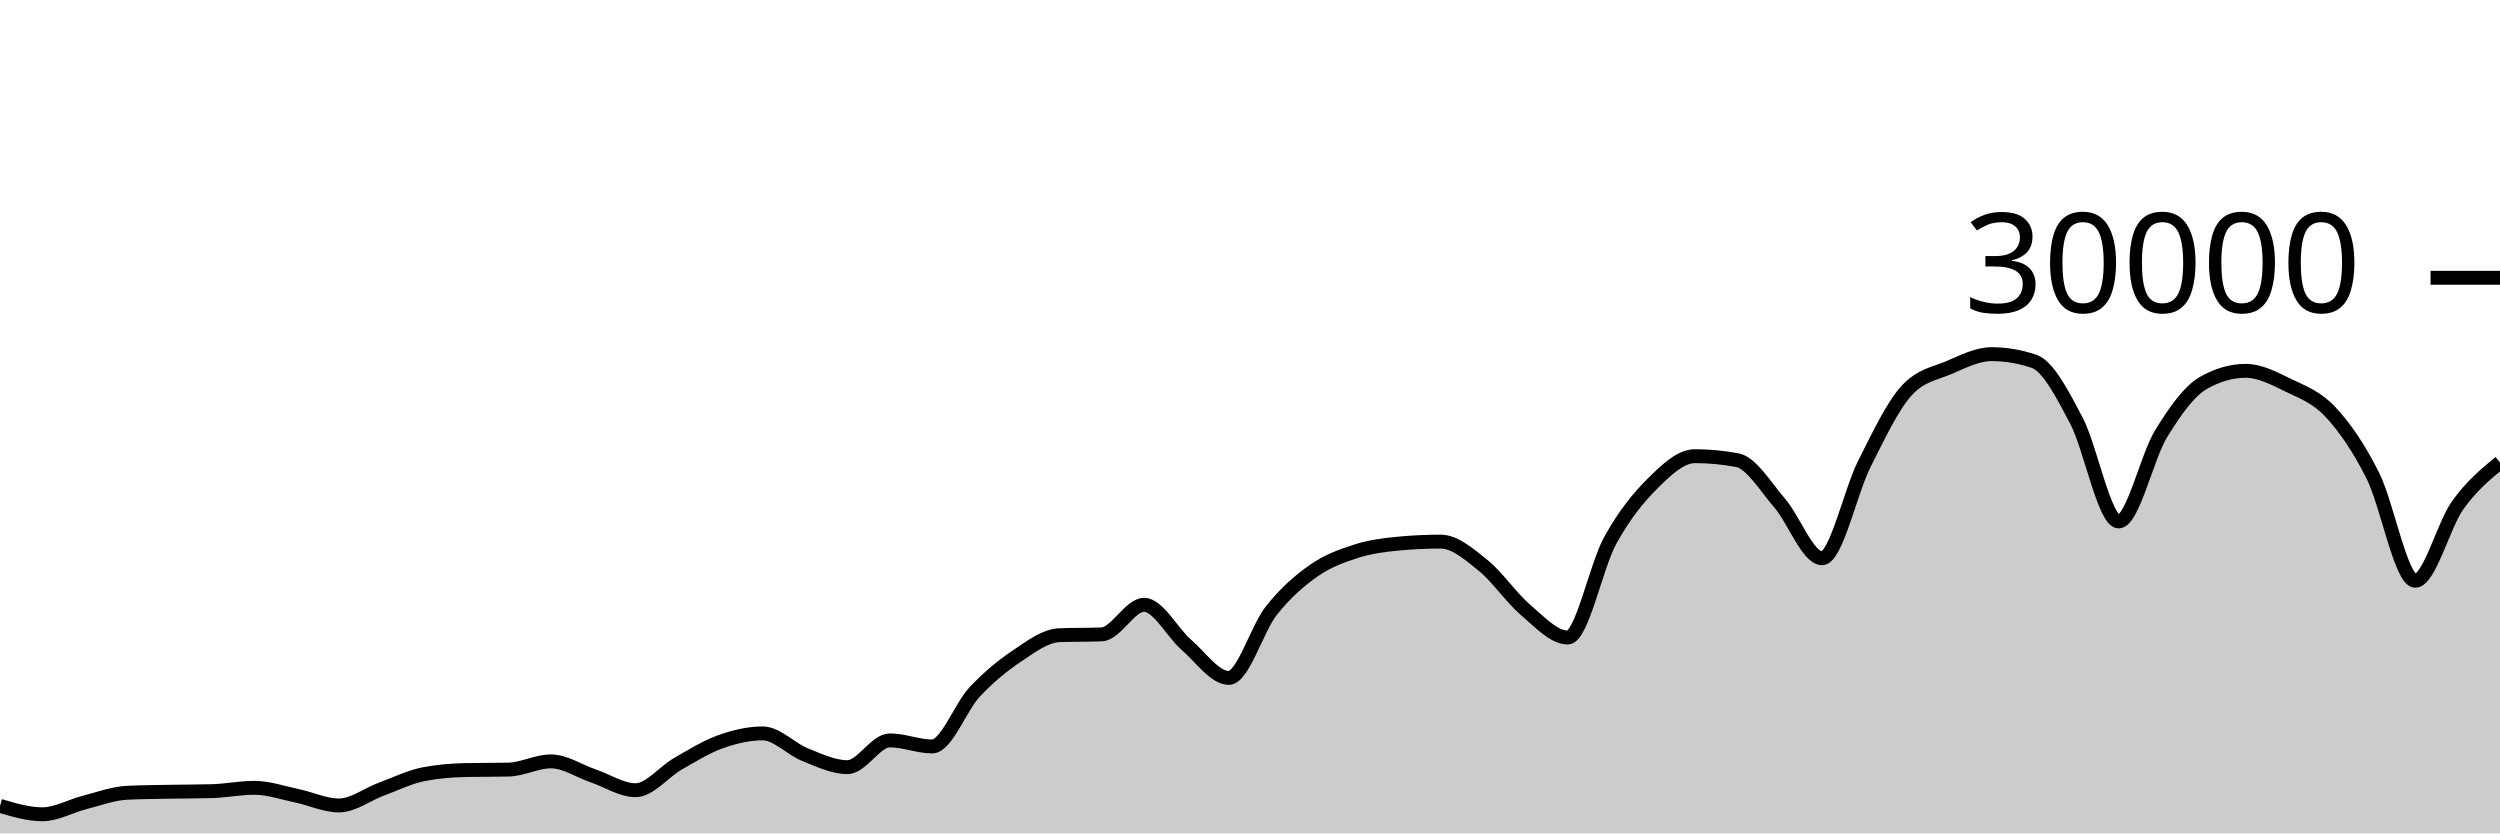
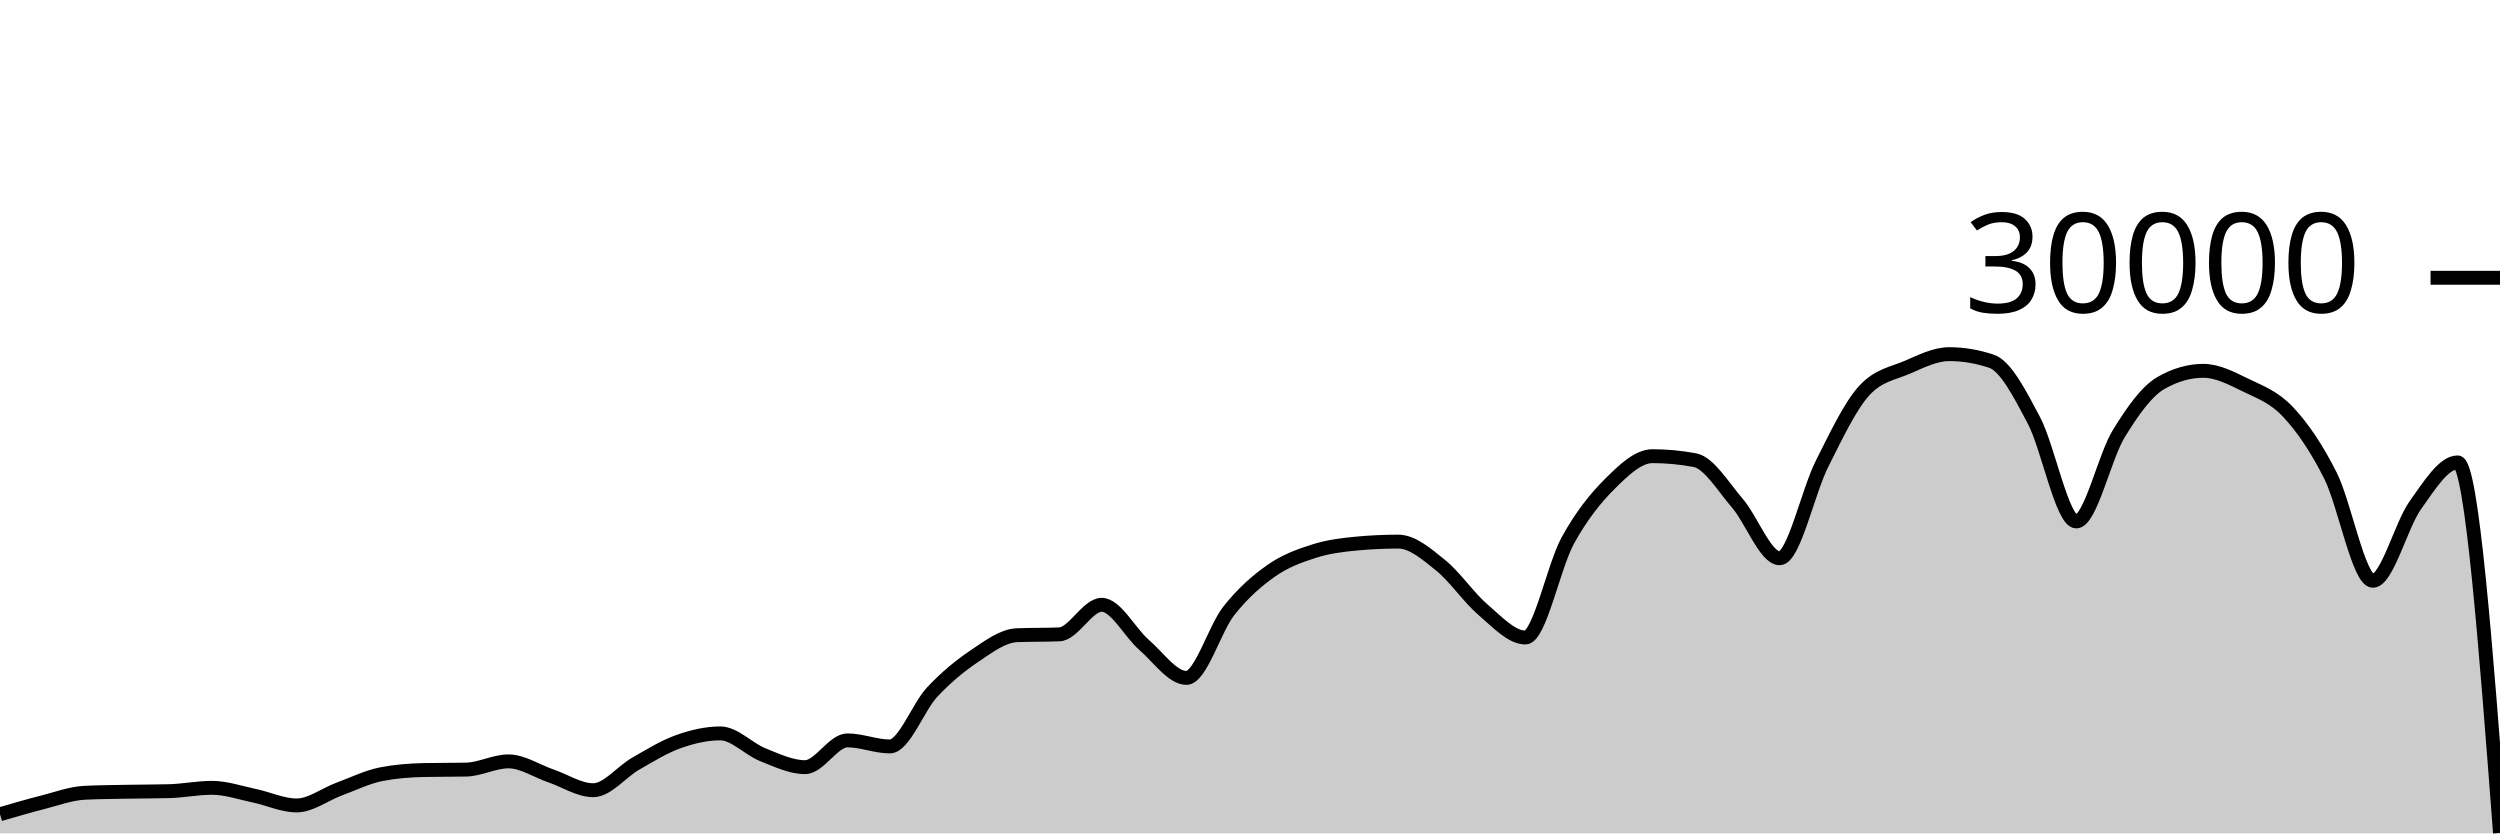
<svg xmlns="http://www.w3.org/2000/svg" viewBox="0 0 180 60">
  <g transform="translate(0,20)">
-     <path class="area" fill="rgba(0, 0, 0, 0.2)" d="M0,38.02C1.017,38.323,2.034,38.627,3.051,38.627C4.068,38.627,5.085,38.031,6.102,37.773C7.119,37.515,8.136,37.128,9.153,37.079C10.169,37.03,11.186,37.025,12.203,37.005C13.22,36.986,14.237,36.991,15.254,36.963C16.271,36.934,17.288,36.723,18.305,36.723C19.322,36.723,20.339,37.079,21.356,37.291C22.373,37.502,23.39,37.992,24.407,37.992C25.424,37.992,26.441,37.194,27.458,36.819C28.475,36.444,29.492,35.94,30.508,35.741C31.525,35.542,32.542,35.464,33.559,35.443C34.576,35.421,35.593,35.432,36.61,35.411C37.627,35.389,38.644,34.819,39.661,34.819C40.678,34.819,41.695,35.517,42.712,35.863C43.729,36.209,44.746,36.895,45.763,36.895C46.78,36.895,47.797,35.57,48.814,34.989C49.831,34.408,50.847,33.774,51.864,33.409C52.881,33.045,53.898,32.804,54.915,32.804C55.932,32.804,56.949,33.931,57.966,34.336C58.983,34.741,60,35.235,61.017,35.235C62.034,35.235,63.051,33.307,64.068,33.307C65.085,33.307,66.102,33.744,67.119,33.744C68.136,33.744,69.153,30.913,70.169,29.828C71.186,28.743,72.203,27.914,73.22,27.232C74.237,26.55,75.254,25.775,76.271,25.735C77.288,25.695,78.305,25.715,79.322,25.675C80.339,25.635,81.356,23.545,82.373,23.545C83.39,23.545,84.407,25.553,85.424,26.431C86.441,27.308,87.458,28.809,88.475,28.809C89.492,28.809,90.508,25.266,91.525,23.98C92.542,22.694,93.559,21.81,94.576,21.096C95.593,20.382,96.61,20.019,97.627,19.693C98.644,19.367,99.661,19.236,100.678,19.14C101.695,19.044,102.712,18.996,103.729,18.996C104.746,18.996,105.763,19.886,106.78,20.704C107.797,21.522,108.814,23.036,109.831,23.903C110.847,24.769,111.864,25.901,112.881,25.901C113.898,25.901,114.915,20.765,115.932,18.917C116.949,17.07,117.966,15.827,118.983,14.815C120,13.803,121.017,12.845,122.034,12.845C123.051,12.845,124.068,12.941,125.085,13.132C126.102,13.323,127.119,15.047,128.136,16.224C129.153,17.401,130.169,20.195,131.186,20.195C132.203,20.195,133.22,15.407,134.237,13.393C135.254,11.379,136.271,9.212,137.288,8.111C138.305,7.009,139.322,6.894,140.339,6.459C141.356,6.023,142.373,5.499,143.39,5.499C144.407,5.499,145.424,5.669,146.441,6.011C147.458,6.352,148.475,8.342,149.492,10.264C150.508,12.186,151.525,17.545,152.542,17.545C153.559,17.545,154.576,12.902,155.593,11.24C156.61,9.578,157.627,8.154,158.644,7.572C159.661,6.99,160.678,6.699,161.695,6.699C162.712,6.699,163.729,7.239,164.746,7.733C165.763,8.228,166.78,8.58,167.797,9.667C168.814,10.753,169.831,12.227,170.847,14.252C171.864,16.277,172.881,21.816,173.898,21.816C174.915,21.816,175.932,17.803,176.949,16.383C177.966,14.962,178.983,14.127,180,13.292L180,40C178.983,40,177.966,40,176.949,40C175.932,40,174.915,40,173.898,40C172.881,40,171.864,40,170.847,40C169.831,40,168.814,40,167.797,40C166.78,40,165.763,40,164.746,40C163.729,40,162.712,40,161.695,40C160.678,40,159.661,40,158.644,40C157.627,40,156.61,40,155.593,40C154.576,40,153.559,40,152.542,40C151.525,40,150.508,40,149.492,40C148.475,40,147.458,40,146.441,40C145.424,40,144.407,40,143.39,40C142.373,40,141.356,40,140.339,40C139.322,40,138.305,40,137.288,40C136.271,40,135.254,40,134.237,40C133.22,40,132.203,40,131.186,40C130.169,40,129.153,40,128.136,40C127.119,40,126.102,40,125.085,40C124.068,40,123.051,40,122.034,40C121.017,40,120,40,118.983,40C117.966,40,116.949,40,115.932,40C114.915,40,113.898,40,112.881,40C111.864,40,110.847,40,109.831,40C108.814,40,107.797,40,106.78,40C105.763,40,104.746,40,103.729,40C102.712,40,101.695,40,100.678,40C99.661,40,98.644,40,97.627,40C96.61,40,95.593,40,94.576,40C93.559,40,92.542,40,91.525,40C90.508,40,89.492,40,88.475,40C87.458,40,86.441,40,85.424,40C84.407,40,83.39,40,82.373,40C81.356,40,80.339,40,79.322,40C78.305,40,77.288,40,76.271,40C75.254,40,74.237,40,73.22,40C72.203,40,71.186,40,70.169,40C69.153,40,68.136,40,67.119,40C66.102,40,65.085,40,64.068,40C63.051,40,62.034,40,61.017,40C60,40,58.983,40,57.966,40C56.949,40,55.932,40,54.915,40C53.898,40,52.881,40,51.864,40C50.847,40,49.831,40,48.814,40C47.797,40,46.78,40,45.763,40C44.746,40,43.729,40,42.712,40C41.695,40,40.678,40,39.661,40C38.644,40,37.627,40,36.61,40C35.593,40,34.576,40,33.559,40C32.542,40,31.525,40,30.508,40C29.492,40,28.475,40,27.458,40C26.441,40,25.424,40,24.407,40C23.39,40,22.373,40,21.356,40C20.339,40,19.322,40,18.305,40C17.288,40,16.271,40,15.254,40C14.237,40,13.22,40,12.203,40C11.186,40,10.169,40,9.153,40C8.136,40,7.119,40,6.102,40C5.085,40,4.068,40,3.051,40C2.034,40,1.017,40,0,40Z" />
-     <path class="line" stroke="black" fill="none" d="M0,38.02C1.017,38.323,2.034,38.627,3.051,38.627C4.068,38.627,5.085,38.031,6.102,37.773C7.119,37.515,8.136,37.128,9.153,37.079C10.169,37.03,11.186,37.025,12.203,37.005C13.22,36.986,14.237,36.991,15.254,36.963C16.271,36.934,17.288,36.723,18.305,36.723C19.322,36.723,20.339,37.079,21.356,37.291C22.373,37.502,23.39,37.992,24.407,37.992C25.424,37.992,26.441,37.194,27.458,36.819C28.475,36.444,29.492,35.94,30.508,35.741C31.525,35.542,32.542,35.464,33.559,35.443C34.576,35.421,35.593,35.432,36.61,35.411C37.627,35.389,38.644,34.819,39.661,34.819C40.678,34.819,41.695,35.517,42.712,35.863C43.729,36.209,44.746,36.895,45.763,36.895C46.78,36.895,47.797,35.57,48.814,34.989C49.831,34.408,50.847,33.774,51.864,33.409C52.881,33.045,53.898,32.804,54.915,32.804C55.932,32.804,56.949,33.931,57.966,34.336C58.983,34.741,60,35.235,61.017,35.235C62.034,35.235,63.051,33.307,64.068,33.307C65.085,33.307,66.102,33.744,67.119,33.744C68.136,33.744,69.153,30.913,70.169,29.828C71.186,28.743,72.203,27.914,73.22,27.232C74.237,26.55,75.254,25.775,76.271,25.735C77.288,25.695,78.305,25.715,79.322,25.675C80.339,25.635,81.356,23.545,82.373,23.545C83.39,23.545,84.407,25.553,85.424,26.431C86.441,27.308,87.458,28.809,88.475,28.809C89.492,28.809,90.508,25.266,91.525,23.98C92.542,22.694,93.559,21.81,94.576,21.096C95.593,20.382,96.61,20.019,97.627,19.693C98.644,19.367,99.661,19.236,100.678,19.14C101.695,19.044,102.712,18.996,103.729,18.996C104.746,18.996,105.763,19.886,106.78,20.704C107.797,21.522,108.814,23.036,109.831,23.903C110.847,24.769,111.864,25.901,112.881,25.901C113.898,25.901,114.915,20.765,115.932,18.917C116.949,17.07,117.966,15.827,118.983,14.815C120,13.803,121.017,12.845,122.034,12.845C123.051,12.845,124.068,12.941,125.085,13.132C126.102,13.323,127.119,15.047,128.136,16.224C129.153,17.401,130.169,20.195,131.186,20.195C132.203,20.195,133.22,15.407,134.237,13.393C135.254,11.379,136.271,9.212,137.288,8.111C138.305,7.009,139.322,6.894,140.339,6.459C141.356,6.023,142.373,5.499,143.39,5.499C144.407,5.499,145.424,5.669,146.441,6.011C147.458,6.352,148.475,8.342,149.492,10.264C150.508,12.186,151.525,17.545,152.542,17.545C153.559,17.545,154.576,12.902,155.593,11.24C156.61,9.578,157.627,8.154,158.644,7.572C159.661,6.99,160.678,6.699,161.695,6.699C162.712,6.699,163.729,7.239,164.746,7.733C165.763,8.228,166.78,8.58,167.797,9.667C168.814,10.753,169.831,12.227,170.847,14.252C171.864,16.277,172.881,21.816,173.898,21.816C174.915,21.816,175.932,17.803,176.949,16.383C177.966,14.962,178.983,14.127,180,13.292" />
+     <path class="area" fill="rgba(0, 0, 0, 0.2)" d="M0,38.627C1.017,38.329,2.034,38.031,3.051,37.773C4.068,37.515,5.085,37.128,6.102,37.079C7.119,37.03,8.136,37.025,9.153,37.005C10.169,36.986,11.186,36.991,12.203,36.963C13.22,36.934,14.237,36.723,15.254,36.723C16.271,36.723,17.288,37.079,18.305,37.291C19.322,37.502,20.339,37.992,21.356,37.992C22.373,37.992,23.39,37.194,24.407,36.819C25.424,36.444,26.441,35.94,27.458,35.741C28.475,35.542,29.492,35.464,30.508,35.443C31.525,35.421,32.542,35.432,33.559,35.411C34.576,35.389,35.593,34.819,36.61,34.819C37.627,34.819,38.644,35.517,39.661,35.863C40.678,36.209,41.695,36.895,42.712,36.895C43.729,36.895,44.746,35.57,45.763,34.989C46.78,34.408,47.797,33.774,48.814,33.409C49.831,33.045,50.847,32.804,51.864,32.804C52.881,32.804,53.898,33.931,54.915,34.336C55.932,34.741,56.949,35.235,57.966,35.235C58.983,35.235,60,33.307,61.017,33.307C62.034,33.307,63.051,33.744,64.068,33.744C65.085,33.744,66.102,30.913,67.119,29.828C68.136,28.743,69.153,27.914,70.169,27.232C71.186,26.55,72.203,25.775,73.22,25.735C74.237,25.695,75.254,25.715,76.271,25.675C77.288,25.635,78.305,23.545,79.322,23.545C80.339,23.545,81.356,25.553,82.373,26.431C83.39,27.308,84.407,28.809,85.424,28.809C86.441,28.809,87.458,25.266,88.475,23.98C89.492,22.694,90.508,21.81,91.525,21.096C92.542,20.382,93.559,20.019,94.576,19.693C95.593,19.367,96.61,19.236,97.627,19.14C98.644,19.044,99.661,18.996,100.678,18.996C101.695,18.996,102.712,19.886,103.729,20.704C104.746,21.522,105.763,23.036,106.78,23.903C107.797,24.769,108.814,25.901,109.831,25.901C110.847,25.901,111.864,20.765,112.881,18.917C113.898,17.07,114.915,15.827,115.932,14.815C116.949,13.803,117.966,12.845,118.983,12.845C120,12.845,121.017,12.941,122.034,13.132C123.051,13.323,124.068,15.047,125.085,16.224C126.102,17.401,127.119,20.195,128.136,20.195C129.153,20.195,130.169,15.407,131.186,13.393C132.203,11.379,133.22,9.212,134.237,8.111C135.254,7.009,136.271,6.894,137.288,6.459C138.305,6.023,139.322,5.499,140.339,5.499C141.356,5.499,142.373,5.669,143.39,6.011C144.407,6.352,145.424,8.342,146.441,10.264C147.458,12.186,148.475,17.545,149.492,17.545C150.508,17.545,151.525,12.902,152.542,11.24C153.559,9.578,154.576,8.154,155.593,7.572C156.61,6.99,157.627,6.699,158.644,6.699C159.661,6.699,160.678,7.239,161.695,7.733C162.712,8.228,163.729,8.58,164.746,9.667C165.763,10.753,166.78,12.227,167.797,14.252C168.814,16.277,169.831,21.816,170.847,21.816C171.864,21.816,172.881,17.803,173.898,16.383C174.915,14.962,175.932,13.292,176.949,13.292C177.966,13.292,178.983,26.632,180,39.972L180,40C178.983,40,177.966,40,176.949,40C175.932,40,174.915,40,173.898,40C172.881,40,171.864,40,170.847,40C169.831,40,168.814,40,167.797,40C166.78,40,165.763,40,164.746,40C163.729,40,162.712,40,161.695,40C160.678,40,159.661,40,158.644,40C157.627,40,156.61,40,155.593,40C154.576,40,153.559,40,152.542,40C151.525,40,150.508,40,149.492,40C148.475,40,147.458,40,146.441,40C145.424,40,144.407,40,143.39,40C142.373,40,141.356,40,140.339,40C139.322,40,138.305,40,137.288,40C136.271,40,135.254,40,134.237,40C133.22,40,132.203,40,131.186,40C130.169,40,129.153,40,128.136,40C127.119,40,126.102,40,125.085,40C124.068,40,123.051,40,122.034,40C121.017,40,120,40,118.983,40C117.966,40,116.949,40,115.932,40C114.915,40,113.898,40,112.881,40C111.864,40,110.847,40,109.831,40C108.814,40,107.797,40,106.78,40C105.763,40,104.746,40,103.729,40C102.712,40,101.695,40,100.678,40C99.661,40,98.644,40,97.627,40C96.61,40,95.593,40,94.576,40C93.559,40,92.542,40,91.525,40C90.508,40,89.492,40,88.475,40C87.458,40,86.441,40,85.424,40C84.407,40,83.39,40,82.373,40C81.356,40,80.339,40,79.322,40C78.305,40,77.288,40,76.271,40C75.254,40,74.237,40,73.22,40C72.203,40,71.186,40,70.169,40C69.153,40,68.136,40,67.119,40C66.102,40,65.085,40,64.068,40C63.051,40,62.034,40,61.017,40C60,40,58.983,40,57.966,40C56.949,40,55.932,40,54.915,40C53.898,40,52.881,40,51.864,40C50.847,40,49.831,40,48.814,40C47.797,40,46.78,40,45.763,40C44.746,40,43.729,40,42.712,40C41.695,40,40.678,40,39.661,40C38.644,40,37.627,40,36.61,40C35.593,40,34.576,40,33.559,40C32.542,40,31.525,40,30.508,40C29.492,40,28.475,40,27.458,40C26.441,40,25.424,40,24.407,40C23.39,40,22.373,40,21.356,40C20.339,40,19.322,40,18.305,40C17.288,40,16.271,40,15.254,40C14.237,40,13.22,40,12.203,40C11.186,40,10.169,40,9.153,40C8.136,40,7.119,40,6.102,40C5.085,40,4.068,40,3.051,40C2.034,40,1.017,40,0,40Z" />
+     <path class="line" stroke="black" fill="none" d="M0,38.627C1.017,38.329,2.034,38.031,3.051,37.773C4.068,37.515,5.085,37.128,6.102,37.079C7.119,37.03,8.136,37.025,9.153,37.005C10.169,36.986,11.186,36.991,12.203,36.963C13.22,36.934,14.237,36.723,15.254,36.723C16.271,36.723,17.288,37.079,18.305,37.291C19.322,37.502,20.339,37.992,21.356,37.992C22.373,37.992,23.39,37.194,24.407,36.819C25.424,36.444,26.441,35.94,27.458,35.741C28.475,35.542,29.492,35.464,30.508,35.443C31.525,35.421,32.542,35.432,33.559,35.411C34.576,35.389,35.593,34.819,36.61,34.819C37.627,34.819,38.644,35.517,39.661,35.863C40.678,36.209,41.695,36.895,42.712,36.895C43.729,36.895,44.746,35.57,45.763,34.989C46.78,34.408,47.797,33.774,48.814,33.409C49.831,33.045,50.847,32.804,51.864,32.804C52.881,32.804,53.898,33.931,54.915,34.336C55.932,34.741,56.949,35.235,57.966,35.235C58.983,35.235,60,33.307,61.017,33.307C62.034,33.307,63.051,33.744,64.068,33.744C65.085,33.744,66.102,30.913,67.119,29.828C68.136,28.743,69.153,27.914,70.169,27.232C71.186,26.55,72.203,25.775,73.22,25.735C74.237,25.695,75.254,25.715,76.271,25.675C77.288,25.635,78.305,23.545,79.322,23.545C80.339,23.545,81.356,25.553,82.373,26.431C83.39,27.308,84.407,28.809,85.424,28.809C86.441,28.809,87.458,25.266,88.475,23.98C89.492,22.694,90.508,21.81,91.525,21.096C92.542,20.382,93.559,20.019,94.576,19.693C95.593,19.367,96.61,19.236,97.627,19.14C98.644,19.044,99.661,18.996,100.678,18.996C101.695,18.996,102.712,19.886,103.729,20.704C104.746,21.522,105.763,23.036,106.78,23.903C107.797,24.769,108.814,25.901,109.831,25.901C110.847,25.901,111.864,20.765,112.881,18.917C113.898,17.07,114.915,15.827,115.932,14.815C116.949,13.803,117.966,12.845,118.983,12.845C120,12.845,121.017,12.941,122.034,13.132C123.051,13.323,124.068,15.047,125.085,16.224C126.102,17.401,127.119,20.195,128.136,20.195C129.153,20.195,130.169,15.407,131.186,13.393C132.203,11.379,133.22,9.212,134.237,8.111C135.254,7.009,136.271,6.894,137.288,6.459C138.305,6.023,139.322,5.499,140.339,5.499C141.356,5.499,142.373,5.669,143.39,6.011C144.407,6.352,145.424,8.342,146.441,10.264C147.458,12.186,148.475,17.545,149.492,17.545C150.508,17.545,151.525,12.902,152.542,11.24C153.559,9.578,154.576,8.154,155.593,7.572C156.61,6.99,157.627,6.699,158.644,6.699C159.661,6.699,160.678,7.239,161.695,7.733C162.712,8.228,163.729,8.58,164.746,9.667C165.763,10.753,166.78,12.227,167.797,14.252C168.814,16.277,169.831,21.816,170.847,21.816C171.864,21.816,172.881,17.803,173.898,16.383C174.915,14.962,175.932,13.292,176.949,13.292C177.966,13.292,178.983,26.632,180,39.972" />
    <path class="axis-ceiling" stroke-width="1" stroke="black" fill="none" d="M175,0L180,0" />
    <text class="axis-ceiling-label" font-family="sans-serif" text-anchor="end" font-size="10px" x="170" y="2.5">30000</text>
  </g>
</svg>
